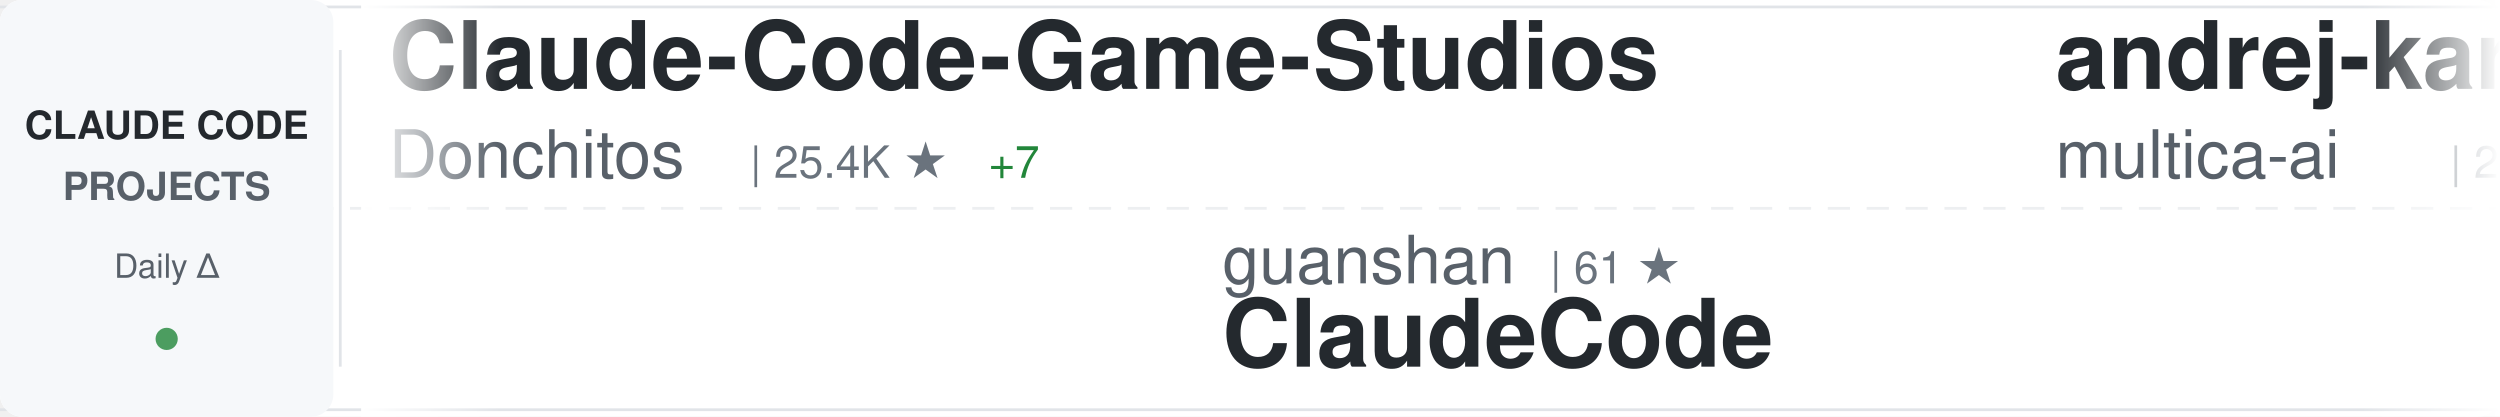
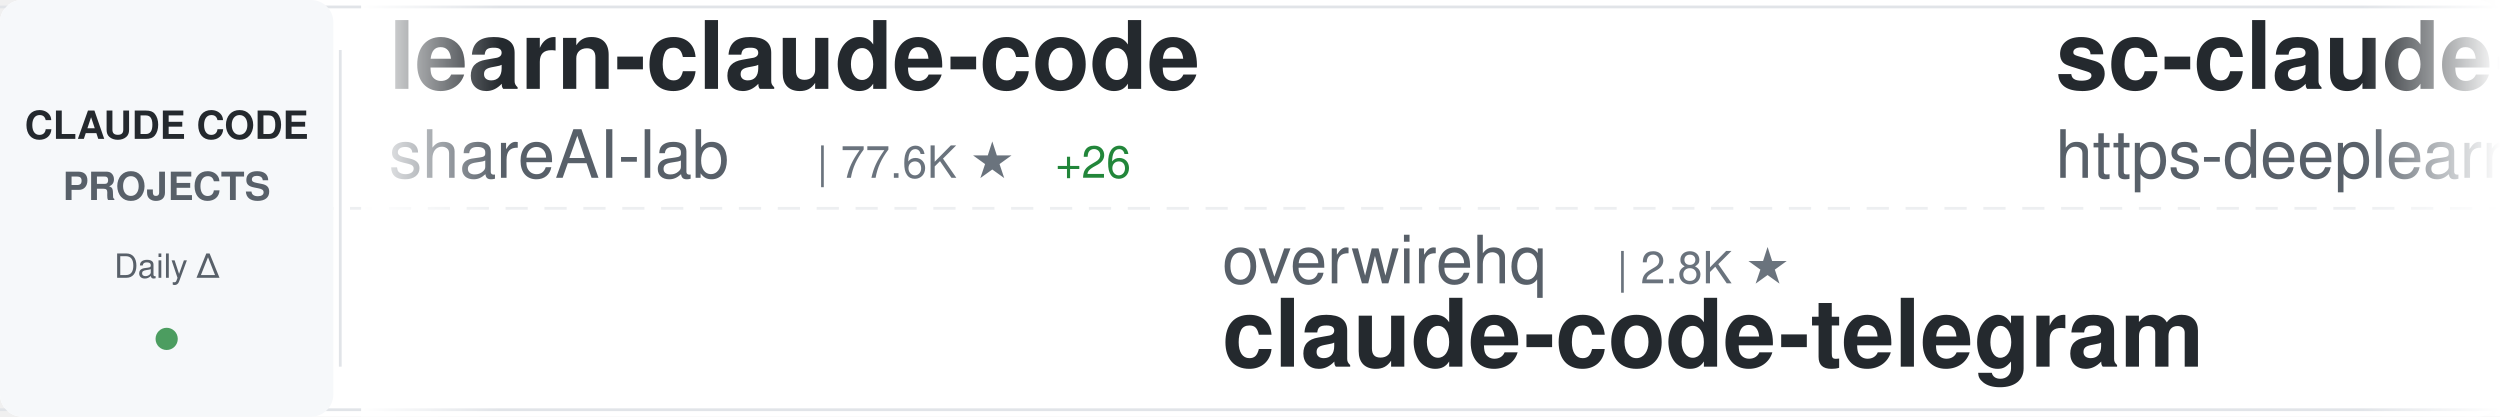
<svg xmlns="http://www.w3.org/2000/svg" width="900" height="150">
  <defs>
    <linearGradient id="awesomeLeftFade" x1="0%" y1="0%" x2="100%" y2="0%">
      <stop offset="0%" style="stop-color:#ffffff;stop-opacity:1" />
      <stop offset="100%" style="stop-color:#ffffff;stop-opacity:0" />
    </linearGradient>
    <linearGradient id="awesomeRightFade" x1="0%" y1="0%" x2="100%" y2="0%">
      <stop offset="0%" style="stop-color:#ffffff;stop-opacity:0" />
      <stop offset="100%" style="stop-color:#ffffff;stop-opacity:1" />
    </linearGradient>
  </defs>
  <rect width="900" height="150" fill="#ffffff" rx="8" />
  <rect x="0" y="2" width="900" height="1" fill="#e1e4e8" />
  <rect x="0" y="147" width="900" height="1" fill="#e1e4e8" />
  <line x1="0" y1="75" x2="900" y2="75" stroke="#e1e4e8" stroke-width="1" stroke-dasharray="8 6" opacity="0.6" />
  <rect x="0" y="0" width="120" height="150" fill="#f6f8fa" rx="8" />
  <text x="60" y="50" font-family="-apple-system, BlinkMacSystemFont, 'Segoe UI', Helvetica, Arial, sans-serif" font-size="14" font-weight="600" fill="#24292e" text-anchor="middle">CLAUDE CODE</text>
  <text x="60" y="72" font-family="-apple-system, BlinkMacSystemFont, 'Segoe UI', Helvetica, Arial, sans-serif" font-size="14" font-weight="600" fill="#586069" text-anchor="middle">PROJECTS</text>
  <text x="60" y="100" font-family="-apple-system, BlinkMacSystemFont, 'Segoe UI', Helvetica, Arial, sans-serif" font-size="12" font-weight="500" fill="#586069" text-anchor="middle">Daily Δ</text>
  <circle cx="60" cy="122" r="4" fill="#22863a" opacity="0.8" />
  <rect x="122" y="18" width="1" height="114" fill="#e1e4e8" />
  <clipPath id="awesomeTickerClip">
    <rect x="130" y="0" width="770" height="150" />
  </clipPath>
  <g clip-path="url(#awesomeTickerClip)">
    <g id="awesomeTickerItems">
      <animateTransform attributeName="transform" attributeType="XML" type="translate" from="0 0" to="-3000 0" dur="54s" repeatCount="indefinite" />
      <g transform="translate(0, 0)">
-         <text x="140" y="32" font-family="-apple-system, BlinkMacSystemFont, 'Segoe UI', Helvetica, Arial, sans-serif" font-size="34" font-weight="600" fill="#24292e">Claude-Code-Game-Studios</text>
-         <text x="140" y="64" font-family="-apple-system, BlinkMacSystemFont, 'Segoe UI', Helvetica, Arial, sans-serif" font-size="24" font-weight="400" fill="#586069">Donchitos</text>
-         <text x="270" y="64" font-family="-apple-system, BlinkMacSystemFont, 'Segoe UI', Helvetica, Arial, sans-serif" font-size="16" font-weight="500" fill="#6a737d">| 25.4K ★</text>
-         <text x="356" y="64" font-family="-apple-system, BlinkMacSystemFont, 'Segoe UI', Helvetica, Arial, sans-serif" font-size="16" font-weight="500" fill="#22863a"> +7</text>
-       </g>
-       <g transform="translate(300, 0)">
-         <text x="140" y="102" font-family="-apple-system, BlinkMacSystemFont, 'Segoe UI', Helvetica, Arial, sans-serif" font-size="24" font-weight="400" fill="#586069">guanshan</text>
-         <text x="258" y="102" font-family="-apple-system, BlinkMacSystemFont, 'Segoe UI', Helvetica, Arial, sans-serif" font-size="16" font-weight="500" fill="#6a737d">| 61 ★</text>
-         <text x="140" y="132" font-family="-apple-system, BlinkMacSystemFont, 'Segoe UI', Helvetica, Arial, sans-serif" font-size="34" font-weight="600" fill="#24292e">ClaudeCode</text>
-       </g>
-       <g transform="translate(600, 0)">
-         <text x="140" y="32" font-family="-apple-system, BlinkMacSystemFont, 'Segoe UI', Helvetica, Arial, sans-serif" font-size="34" font-weight="600" fill="#24292e">andrej-karpathy-skills</text>
-         <text x="140" y="64" font-family="-apple-system, BlinkMacSystemFont, 'Segoe UI', Helvetica, Arial, sans-serif" font-size="24" font-weight="400" fill="#586069">multica-ai</text>
-         <text x="282" y="64" font-family="-apple-system, BlinkMacSystemFont, 'Segoe UI', Helvetica, Arial, sans-serif" font-size="16" font-weight="500" fill="#6a737d">| 215.0K ★</text>
-         <text x="377" y="64" font-family="-apple-system, BlinkMacSystemFont, 'Segoe UI', Helvetica, Arial, sans-serif" font-size="16" font-weight="500" fill="#22863a"> +35</text>
-       </g>
-       <g transform="translate(900, 0)">
-         <text x="140" y="102" font-family="-apple-system, BlinkMacSystemFont, 'Segoe UI', Helvetica, Arial, sans-serif" font-size="24" font-weight="400" fill="#586069">JrCx7scC</text>
-         <text x="258" y="102" font-family="-apple-system, BlinkMacSystemFont, 'Segoe UI', Helvetica, Arial, sans-serif" font-size="16" font-weight="500" fill="#6a737d">| 376 ★</text>
-         <text x="140" y="132" font-family="-apple-system, BlinkMacSystemFont, 'Segoe UI', Helvetica, Arial, sans-serif" font-size="34" font-weight="600" fill="#24292e">claude-code-source</text>
-       </g>
-       <g transform="translate(1200, 0)">
-         <text x="140" y="32" font-family="-apple-system, BlinkMacSystemFont, 'Segoe UI', Helvetica, Arial, sans-serif" font-size="34" font-weight="600" fill="#24292e">claude-code-prompts</text>
-         <text x="140" y="64" font-family="-apple-system, BlinkMacSystemFont, 'Segoe UI', Helvetica, Arial, sans-serif" font-size="24" font-weight="400" fill="#586069">repowise-dev</text>
-         <text x="306" y="64" font-family="-apple-system, BlinkMacSystemFont, 'Segoe UI', Helvetica, Arial, sans-serif" font-size="16" font-weight="500" fill="#6a737d">| 1.2K ★</text>
-       </g>
-       <g transform="translate(1500, 0)">
-         <text x="140" y="102" font-family="-apple-system, BlinkMacSystemFont, 'Segoe UI', Helvetica, Arial, sans-serif" font-size="24" font-weight="400" fill="#586069">frankbria</text>
-         <text x="270" y="102" font-family="-apple-system, BlinkMacSystemFont, 'Segoe UI', Helvetica, Arial, sans-serif" font-size="16" font-weight="500" fill="#6a737d">| 9.6K ★</text>
-         <text x="140" y="132" font-family="-apple-system, BlinkMacSystemFont, 'Segoe UI', Helvetica, Arial, sans-serif" font-size="34" font-weight="600" fill="#24292e">ralph-claude-code</text>
-       </g>
-       <g transform="translate(1800, 0)">
        <text x="140" y="32" font-family="-apple-system, BlinkMacSystemFont, 'Segoe UI', Helvetica, Arial, sans-serif" font-size="34" font-weight="600" fill="#24292e">learn-claude-code</text>
        <text x="140" y="64" font-family="-apple-system, BlinkMacSystemFont, 'Segoe UI', Helvetica, Arial, sans-serif" font-size="24" font-weight="400" fill="#586069">shareAI-lab</text>
        <text x="294" y="64" font-family="-apple-system, BlinkMacSystemFont, 'Segoe UI', Helvetica, Arial, sans-serif" font-size="16" font-weight="500" fill="#6a737d">| 77.6K ★</text>
-         <text x="380" y="64" font-family="-apple-system, BlinkMacSystemFont, 'Segoe UI', Helvetica, Arial, sans-serif" font-size="16" font-weight="500" fill="#22863a"> +2</text>
+         <text x="380" y="64" font-family="-apple-system, BlinkMacSystemFont, 'Segoe UI', Helvetica, Arial, sans-serif" font-size="16" font-weight="500" fill="#22863a"> +26</text>
+       </g>
+       <g transform="translate(300, 0)">
+         <text x="140" y="102" font-family="-apple-system, BlinkMacSystemFont, 'Segoe UI', Helvetica, Arial, sans-serif" font-size="24" font-weight="400" fill="#586069">overwirehq</text>
+         <text x="282" y="102" font-family="-apple-system, BlinkMacSystemFont, 'Segoe UI', Helvetica, Arial, sans-serif" font-size="16" font-weight="500" fill="#6a737d">| 2.8K ★</text>
+         <text x="140" y="132" font-family="-apple-system, BlinkMacSystemFont, 'Segoe UI', Helvetica, Arial, sans-serif" font-size="34" font-weight="600" fill="#24292e">claude-code-telegram</text>
+       </g>
+       <g transform="translate(600, 0)">
+         <text x="140" y="32" font-family="-apple-system, BlinkMacSystemFont, 'Segoe UI', Helvetica, Arial, sans-serif" font-size="34" font-weight="600" fill="#24292e">sc-claude-code-files</text>
+         <text x="140" y="64" font-family="-apple-system, BlinkMacSystemFont, 'Segoe UI', Helvetica, Arial, sans-serif" font-size="24" font-weight="400" fill="#586069">https-deeplearning-ai</text>
+         <text x="414" y="64" font-family="-apple-system, BlinkMacSystemFont, 'Segoe UI', Helvetica, Arial, sans-serif" font-size="16" font-weight="500" fill="#6a737d">| 554 ★</text>
+       </g>
+       <g transform="translate(900, 0)">
+         <text x="140" y="102" font-family="-apple-system, BlinkMacSystemFont, 'Segoe UI', Helvetica, Arial, sans-serif" font-size="24" font-weight="400" fill="#586069">sugyan</text>
+         <text x="234" y="102" font-family="-apple-system, BlinkMacSystemFont, 'Segoe UI', Helvetica, Arial, sans-serif" font-size="16" font-weight="500" fill="#6a737d">| 1.1K ★</text>
+         <text x="140" y="132" font-family="-apple-system, BlinkMacSystemFont, 'Segoe UI', Helvetica, Arial, sans-serif" font-size="34" font-weight="600" fill="#24292e">claude-code-webui</text>
+       </g>
+       <g transform="translate(1200, 0)">
+         <text x="140" y="32" font-family="-apple-system, BlinkMacSystemFont, 'Segoe UI', Helvetica, Arial, sans-serif" font-size="34" font-weight="600" fill="#24292e">claude-code-guide</text>
+         <text x="140" y="64" font-family="-apple-system, BlinkMacSystemFont, 'Segoe UI', Helvetica, Arial, sans-serif" font-size="24" font-weight="400" fill="#586069">Cranot</text>
+         <text x="234" y="64" font-family="-apple-system, BlinkMacSystemFont, 'Segoe UI', Helvetica, Arial, sans-serif" font-size="16" font-weight="500" fill="#6a737d">| 2.9K ★</text>
+       </g>
+       <g transform="translate(1500, 0)">
+         <text x="140" y="102" font-family="-apple-system, BlinkMacSystemFont, 'Segoe UI', Helvetica, Arial, sans-serif" font-size="24" font-weight="400" fill="#586069">zebbern</text>
+         <text x="246" y="102" font-family="-apple-system, BlinkMacSystemFont, 'Segoe UI', Helvetica, Arial, sans-serif" font-size="16" font-weight="500" fill="#6a737d">| 4.6K ★</text>
+         <text x="323" y="102" font-family="-apple-system, BlinkMacSystemFont, 'Segoe UI', Helvetica, Arial, sans-serif" font-size="16" font-weight="500" fill="#22863a"> +1</text>
+         <text x="140" y="132" font-family="-apple-system, BlinkMacSystemFont, 'Segoe UI', Helvetica, Arial, sans-serif" font-size="34" font-weight="600" fill="#24292e">claude-code-guide</text>
+       </g>
+       <g transform="translate(1800, 0)">
+         <text x="140" y="32" font-family="-apple-system, BlinkMacSystemFont, 'Segoe UI', Helvetica, Arial, sans-serif" font-size="34" font-weight="600" fill="#24292e">collection-claude-code-s...</text>
+         <text x="140" y="64" font-family="-apple-system, BlinkMacSystemFont, 'Segoe UI', Helvetica, Arial, sans-serif" font-size="24" font-weight="400" fill="#586069">chauncygu</text>
+         <text x="270" y="64" font-family="-apple-system, BlinkMacSystemFont, 'Segoe UI', Helvetica, Arial, sans-serif" font-size="16" font-weight="500" fill="#6a737d">| 2.8K ★</text>
      </g>
      <g transform="translate(2100, 0)">
-         <text x="140" y="102" font-family="-apple-system, BlinkMacSystemFont, 'Segoe UI', Helvetica, Arial, sans-serif" font-size="24" font-weight="400" fill="#586069">techjarves</text>
-         <text x="282" y="102" font-family="-apple-system, BlinkMacSystemFont, 'Segoe UI', Helvetica, Arial, sans-serif" font-size="16" font-weight="500" fill="#6a737d">| 1.5K ★</text>
-         <text x="359" y="102" font-family="-apple-system, BlinkMacSystemFont, 'Segoe UI', Helvetica, Arial, sans-serif" font-size="16" font-weight="500" fill="#22863a"> +1</text>
-         <text x="140" y="132" font-family="-apple-system, BlinkMacSystemFont, 'Segoe UI', Helvetica, Arial, sans-serif" font-size="34" font-weight="600" fill="#24292e">ClaudeCode-Portable</text>
+         <text x="140" y="102" font-family="-apple-system, BlinkMacSystemFont, 'Segoe UI', Helvetica, Arial, sans-serif" font-size="24" font-weight="400" fill="#586069">musistudio</text>
+         <text x="282" y="102" font-family="-apple-system, BlinkMacSystemFont, 'Segoe UI', Helvetica, Arial, sans-serif" font-size="16" font-weight="500" fill="#6a737d">| 37.4K ★</text>
+         <text x="368" y="102" font-family="-apple-system, BlinkMacSystemFont, 'Segoe UI', Helvetica, Arial, sans-serif" font-size="16" font-weight="500" fill="#22863a"> +2</text>
+         <text x="140" y="132" font-family="-apple-system, BlinkMacSystemFont, 'Segoe UI', Helvetica, Arial, sans-serif" font-size="34" font-weight="600" fill="#24292e">claude-code-router</text>
      </g>
      <g transform="translate(2400, 0)">
-         <text x="140" y="32" font-family="-apple-system, BlinkMacSystemFont, 'Segoe UI', Helvetica, Arial, sans-serif" font-size="34" font-weight="600" fill="#24292e">Claude-Code</text>
-         <text x="140" y="64" font-family="-apple-system, BlinkMacSystemFont, 'Segoe UI', Helvetica, Arial, sans-serif" font-size="24" font-weight="400" fill="#586069">OrcaWhisper</text>
-         <text x="294" y="64" font-family="-apple-system, BlinkMacSystemFont, 'Segoe UI', Helvetica, Arial, sans-serif" font-size="16" font-weight="500" fill="#6a737d">| 101 ★</text>
+         <text x="140" y="32" font-family="-apple-system, BlinkMacSystemFont, 'Segoe UI', Helvetica, Arial, sans-serif" font-size="34" font-weight="600" fill="#24292e">ClaudeCode</text>
+         <text x="140" y="64" font-family="-apple-system, BlinkMacSystemFont, 'Segoe UI', Helvetica, Arial, sans-serif" font-size="24" font-weight="400" fill="#586069">guanshan</text>
+         <text x="258" y="64" font-family="-apple-system, BlinkMacSystemFont, 'Segoe UI', Helvetica, Arial, sans-serif" font-size="16" font-weight="500" fill="#6a737d">| 61 ★</text>
      </g>
      <g transform="translate(2700, 0)">
-         <text x="140" y="102" font-family="-apple-system, BlinkMacSystemFont, 'Segoe UI', Helvetica, Arial, sans-serif" font-size="24" font-weight="400" fill="#586069">VoltAgent</text>
-         <text x="270" y="102" font-family="-apple-system, BlinkMacSystemFont, 'Segoe UI', Helvetica, Arial, sans-serif" font-size="16" font-weight="500" fill="#6a737d">| 25.3K ★</text>
-         <text x="356" y="102" font-family="-apple-system, BlinkMacSystemFont, 'Segoe UI', Helvetica, Arial, sans-serif" font-size="16" font-weight="500" fill="#22863a"> +3</text>
-         <text x="140" y="132" font-family="-apple-system, BlinkMacSystemFont, 'Segoe UI', Helvetica, Arial, sans-serif" font-size="34" font-weight="600" fill="#24292e">awesome-claude-code-suba...</text>
+         <text x="140" y="102" font-family="-apple-system, BlinkMacSystemFont, 'Segoe UI', Helvetica, Arial, sans-serif" font-size="24" font-weight="400" fill="#586069">edmund-io</text>
+         <text x="270" y="102" font-family="-apple-system, BlinkMacSystemFont, 'Segoe UI', Helvetica, Arial, sans-serif" font-size="16" font-weight="500" fill="#6a737d">| 1.5K ★</text>
+         <text x="140" y="132" font-family="-apple-system, BlinkMacSystemFont, 'Segoe UI', Helvetica, Arial, sans-serif" font-size="34" font-weight="600" fill="#24292e">edmunds-claude-code</text>
      </g>
      <g transform="translate(3000, 0)">
-         <text x="140" y="32" font-family="-apple-system, BlinkMacSystemFont, 'Segoe UI', Helvetica, Arial, sans-serif" font-size="34" font-weight="600" fill="#24292e">Claude-Code-Game-Studios</text>
-         <text x="140" y="64" font-family="-apple-system, BlinkMacSystemFont, 'Segoe UI', Helvetica, Arial, sans-serif" font-size="24" font-weight="400" fill="#586069">Donchitos</text>
-         <text x="270" y="64" font-family="-apple-system, BlinkMacSystemFont, 'Segoe UI', Helvetica, Arial, sans-serif" font-size="16" font-weight="500" fill="#6a737d">| 25.4K ★</text>
-         <text x="356" y="64" font-family="-apple-system, BlinkMacSystemFont, 'Segoe UI', Helvetica, Arial, sans-serif" font-size="16" font-weight="500" fill="#22863a"> +7</text>
+         <text x="140" y="32" font-family="-apple-system, BlinkMacSystemFont, 'Segoe UI', Helvetica, Arial, sans-serif" font-size="34" font-weight="600" fill="#24292e">learn-claude-code</text>
+         <text x="140" y="64" font-family="-apple-system, BlinkMacSystemFont, 'Segoe UI', Helvetica, Arial, sans-serif" font-size="24" font-weight="400" fill="#586069">shareAI-lab</text>
+         <text x="294" y="64" font-family="-apple-system, BlinkMacSystemFont, 'Segoe UI', Helvetica, Arial, sans-serif" font-size="16" font-weight="500" fill="#6a737d">| 77.6K ★</text>
+         <text x="380" y="64" font-family="-apple-system, BlinkMacSystemFont, 'Segoe UI', Helvetica, Arial, sans-serif" font-size="16" font-weight="500" fill="#22863a"> +26</text>
      </g>
      <g transform="translate(3300, 0)">
-         <text x="140" y="102" font-family="-apple-system, BlinkMacSystemFont, 'Segoe UI', Helvetica, Arial, sans-serif" font-size="24" font-weight="400" fill="#586069">guanshan</text>
-         <text x="258" y="102" font-family="-apple-system, BlinkMacSystemFont, 'Segoe UI', Helvetica, Arial, sans-serif" font-size="16" font-weight="500" fill="#6a737d">| 61 ★</text>
-         <text x="140" y="132" font-family="-apple-system, BlinkMacSystemFont, 'Segoe UI', Helvetica, Arial, sans-serif" font-size="34" font-weight="600" fill="#24292e">ClaudeCode</text>
+         <text x="140" y="102" font-family="-apple-system, BlinkMacSystemFont, 'Segoe UI', Helvetica, Arial, sans-serif" font-size="24" font-weight="400" fill="#586069">overwirehq</text>
+         <text x="282" y="102" font-family="-apple-system, BlinkMacSystemFont, 'Segoe UI', Helvetica, Arial, sans-serif" font-size="16" font-weight="500" fill="#6a737d">| 2.8K ★</text>
+         <text x="140" y="132" font-family="-apple-system, BlinkMacSystemFont, 'Segoe UI', Helvetica, Arial, sans-serif" font-size="34" font-weight="600" fill="#24292e">claude-code-telegram</text>
      </g>
      <g transform="translate(3600, 0)">
-         <text x="140" y="32" font-family="-apple-system, BlinkMacSystemFont, 'Segoe UI', Helvetica, Arial, sans-serif" font-size="34" font-weight="600" fill="#24292e">andrej-karpathy-skills</text>
-         <text x="140" y="64" font-family="-apple-system, BlinkMacSystemFont, 'Segoe UI', Helvetica, Arial, sans-serif" font-size="24" font-weight="400" fill="#586069">multica-ai</text>
-         <text x="282" y="64" font-family="-apple-system, BlinkMacSystemFont, 'Segoe UI', Helvetica, Arial, sans-serif" font-size="16" font-weight="500" fill="#6a737d">| 215.0K ★</text>
-         <text x="377" y="64" font-family="-apple-system, BlinkMacSystemFont, 'Segoe UI', Helvetica, Arial, sans-serif" font-size="16" font-weight="500" fill="#22863a"> +35</text>
+         <text x="140" y="32" font-family="-apple-system, BlinkMacSystemFont, 'Segoe UI', Helvetica, Arial, sans-serif" font-size="34" font-weight="600" fill="#24292e">sc-claude-code-files</text>
+         <text x="140" y="64" font-family="-apple-system, BlinkMacSystemFont, 'Segoe UI', Helvetica, Arial, sans-serif" font-size="24" font-weight="400" fill="#586069">https-deeplearning-ai</text>
+         <text x="414" y="64" font-family="-apple-system, BlinkMacSystemFont, 'Segoe UI', Helvetica, Arial, sans-serif" font-size="16" font-weight="500" fill="#6a737d">| 554 ★</text>
      </g>
      <g transform="translate(3900, 0)">
-         <text x="140" y="102" font-family="-apple-system, BlinkMacSystemFont, 'Segoe UI', Helvetica, Arial, sans-serif" font-size="24" font-weight="400" fill="#586069">JrCx7scC</text>
-         <text x="258" y="102" font-family="-apple-system, BlinkMacSystemFont, 'Segoe UI', Helvetica, Arial, sans-serif" font-size="16" font-weight="500" fill="#6a737d">| 376 ★</text>
-         <text x="140" y="132" font-family="-apple-system, BlinkMacSystemFont, 'Segoe UI', Helvetica, Arial, sans-serif" font-size="34" font-weight="600" fill="#24292e">claude-code-source</text>
+         <text x="140" y="102" font-family="-apple-system, BlinkMacSystemFont, 'Segoe UI', Helvetica, Arial, sans-serif" font-size="24" font-weight="400" fill="#586069">sugyan</text>
+         <text x="234" y="102" font-family="-apple-system, BlinkMacSystemFont, 'Segoe UI', Helvetica, Arial, sans-serif" font-size="16" font-weight="500" fill="#6a737d">| 1.1K ★</text>
+         <text x="140" y="132" font-family="-apple-system, BlinkMacSystemFont, 'Segoe UI', Helvetica, Arial, sans-serif" font-size="34" font-weight="600" fill="#24292e">claude-code-webui</text>
      </g>
    </g>
  </g>
  <rect x="130" y="0" width="50" height="150" fill="url(#awesomeLeftFade)" />
  <rect x="850" y="0" width="50" height="150" fill="url(#awesomeRightFade)" />
</svg>
